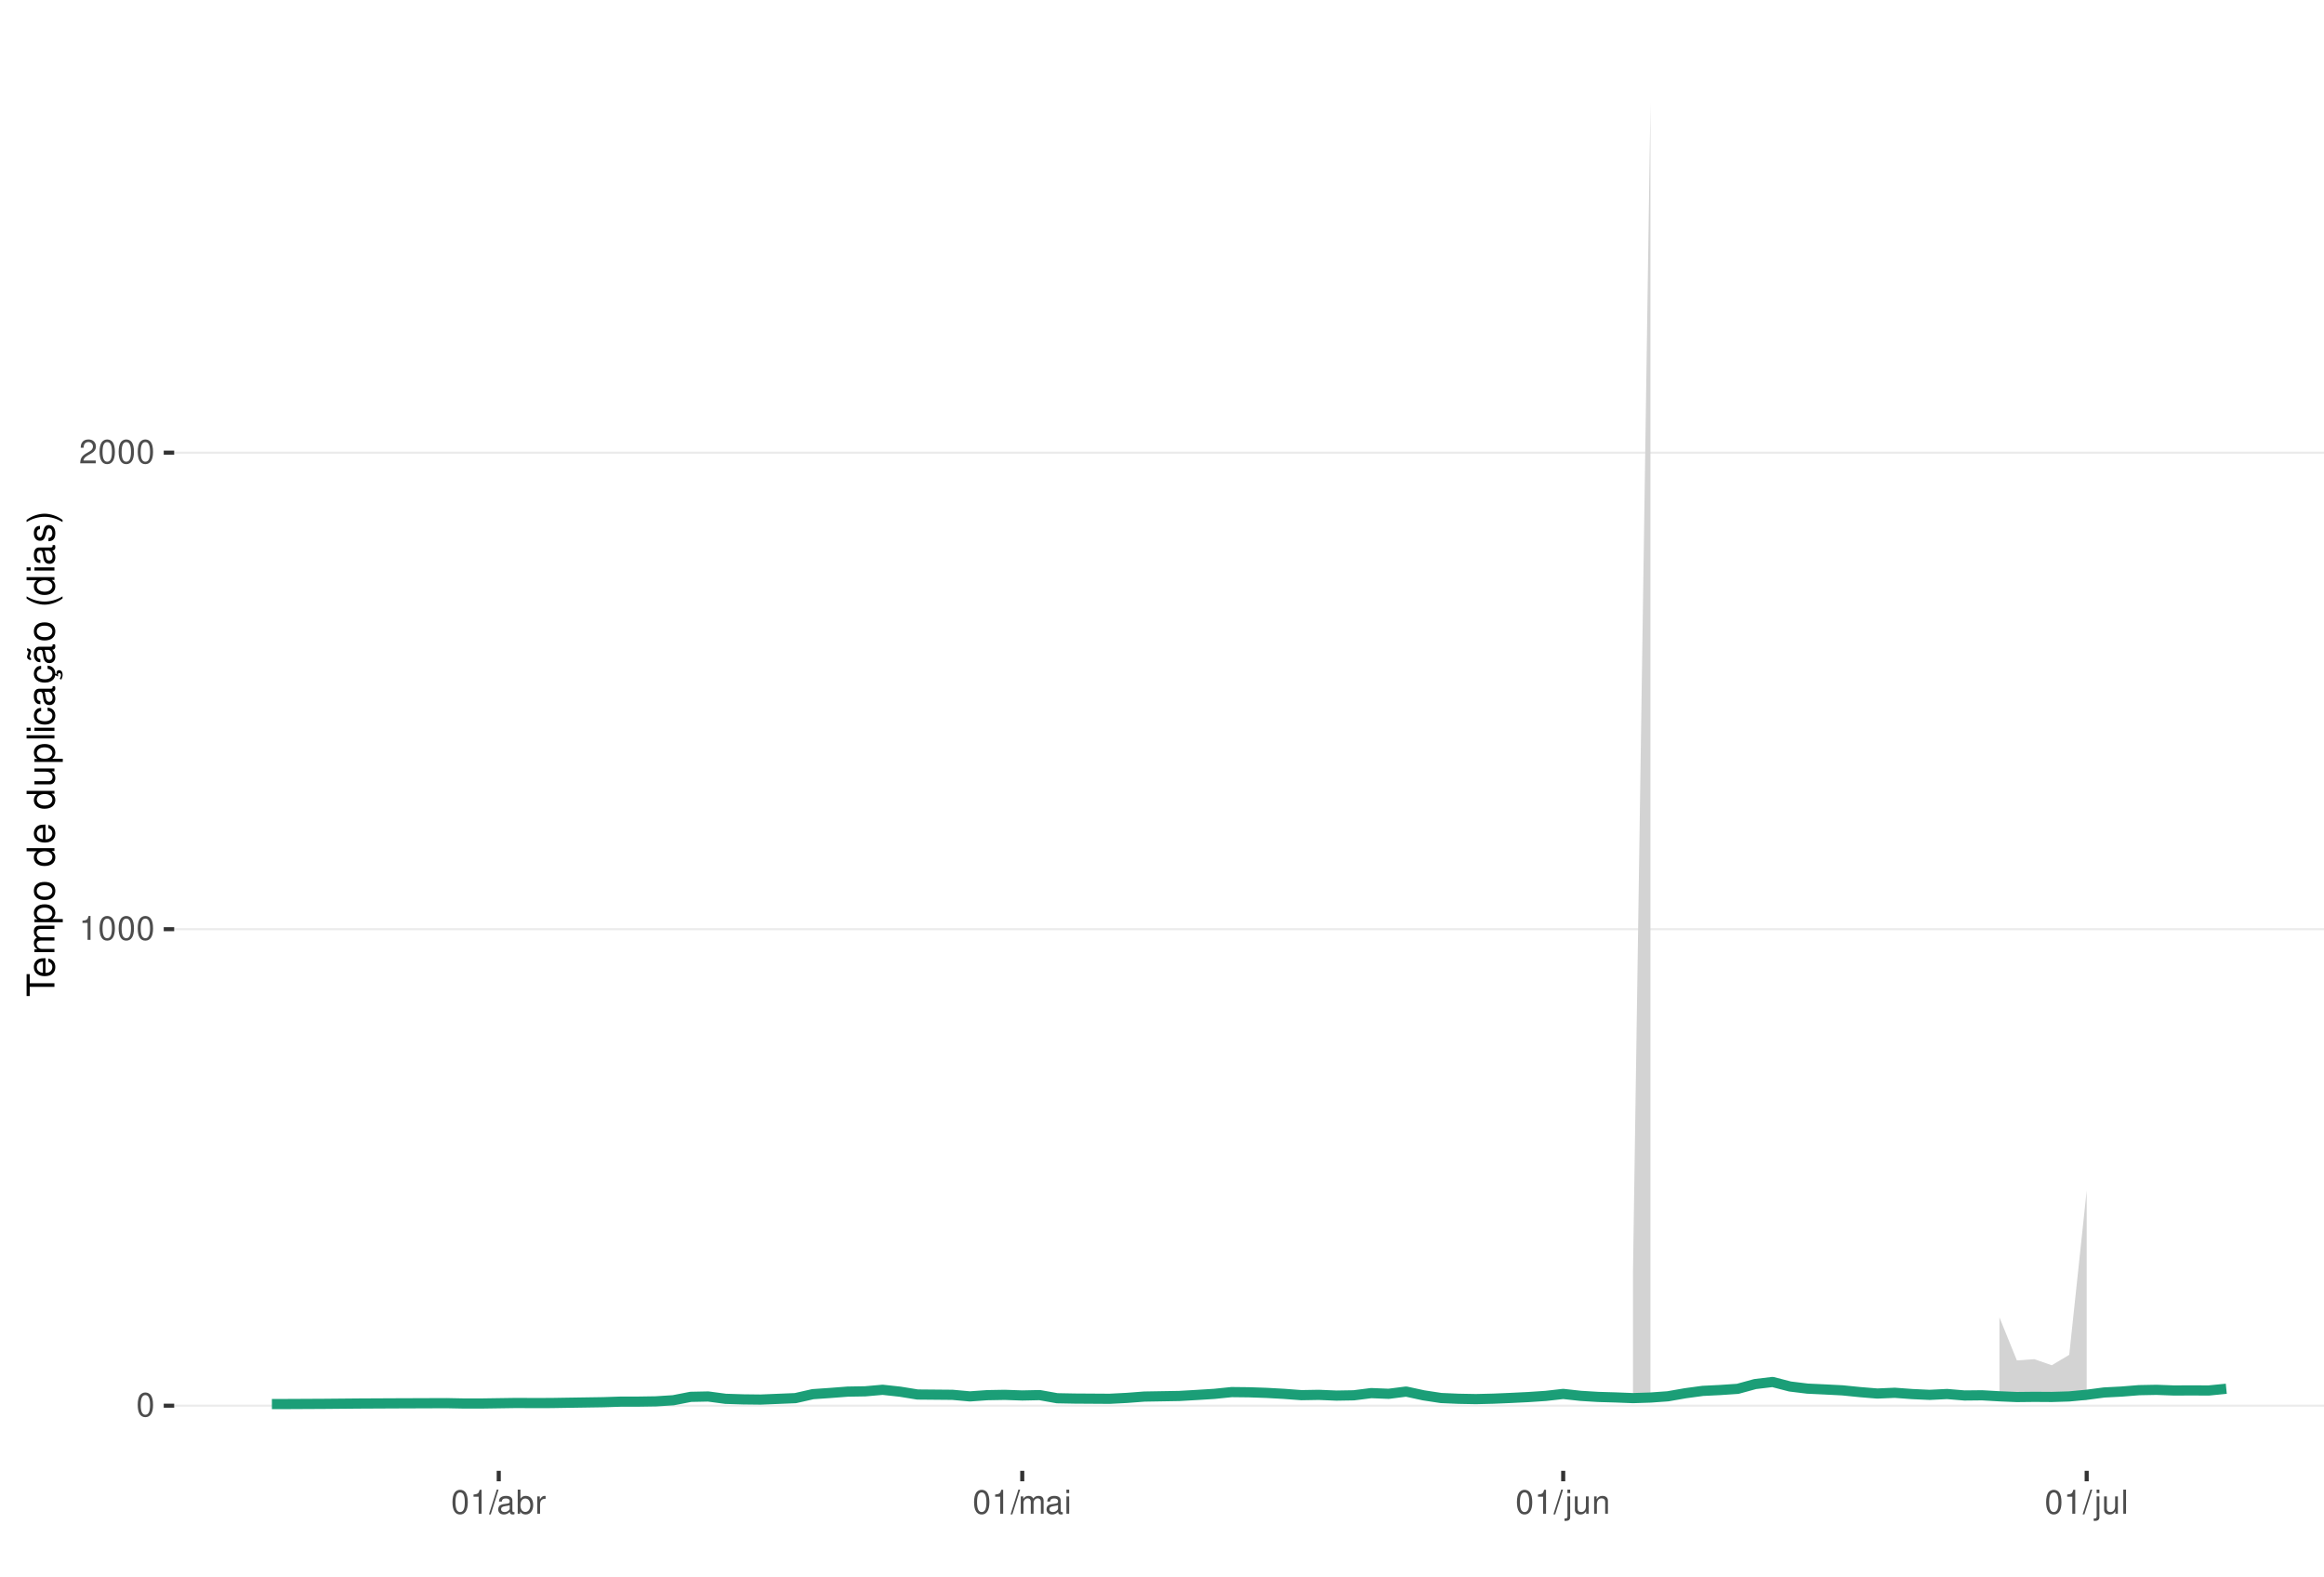
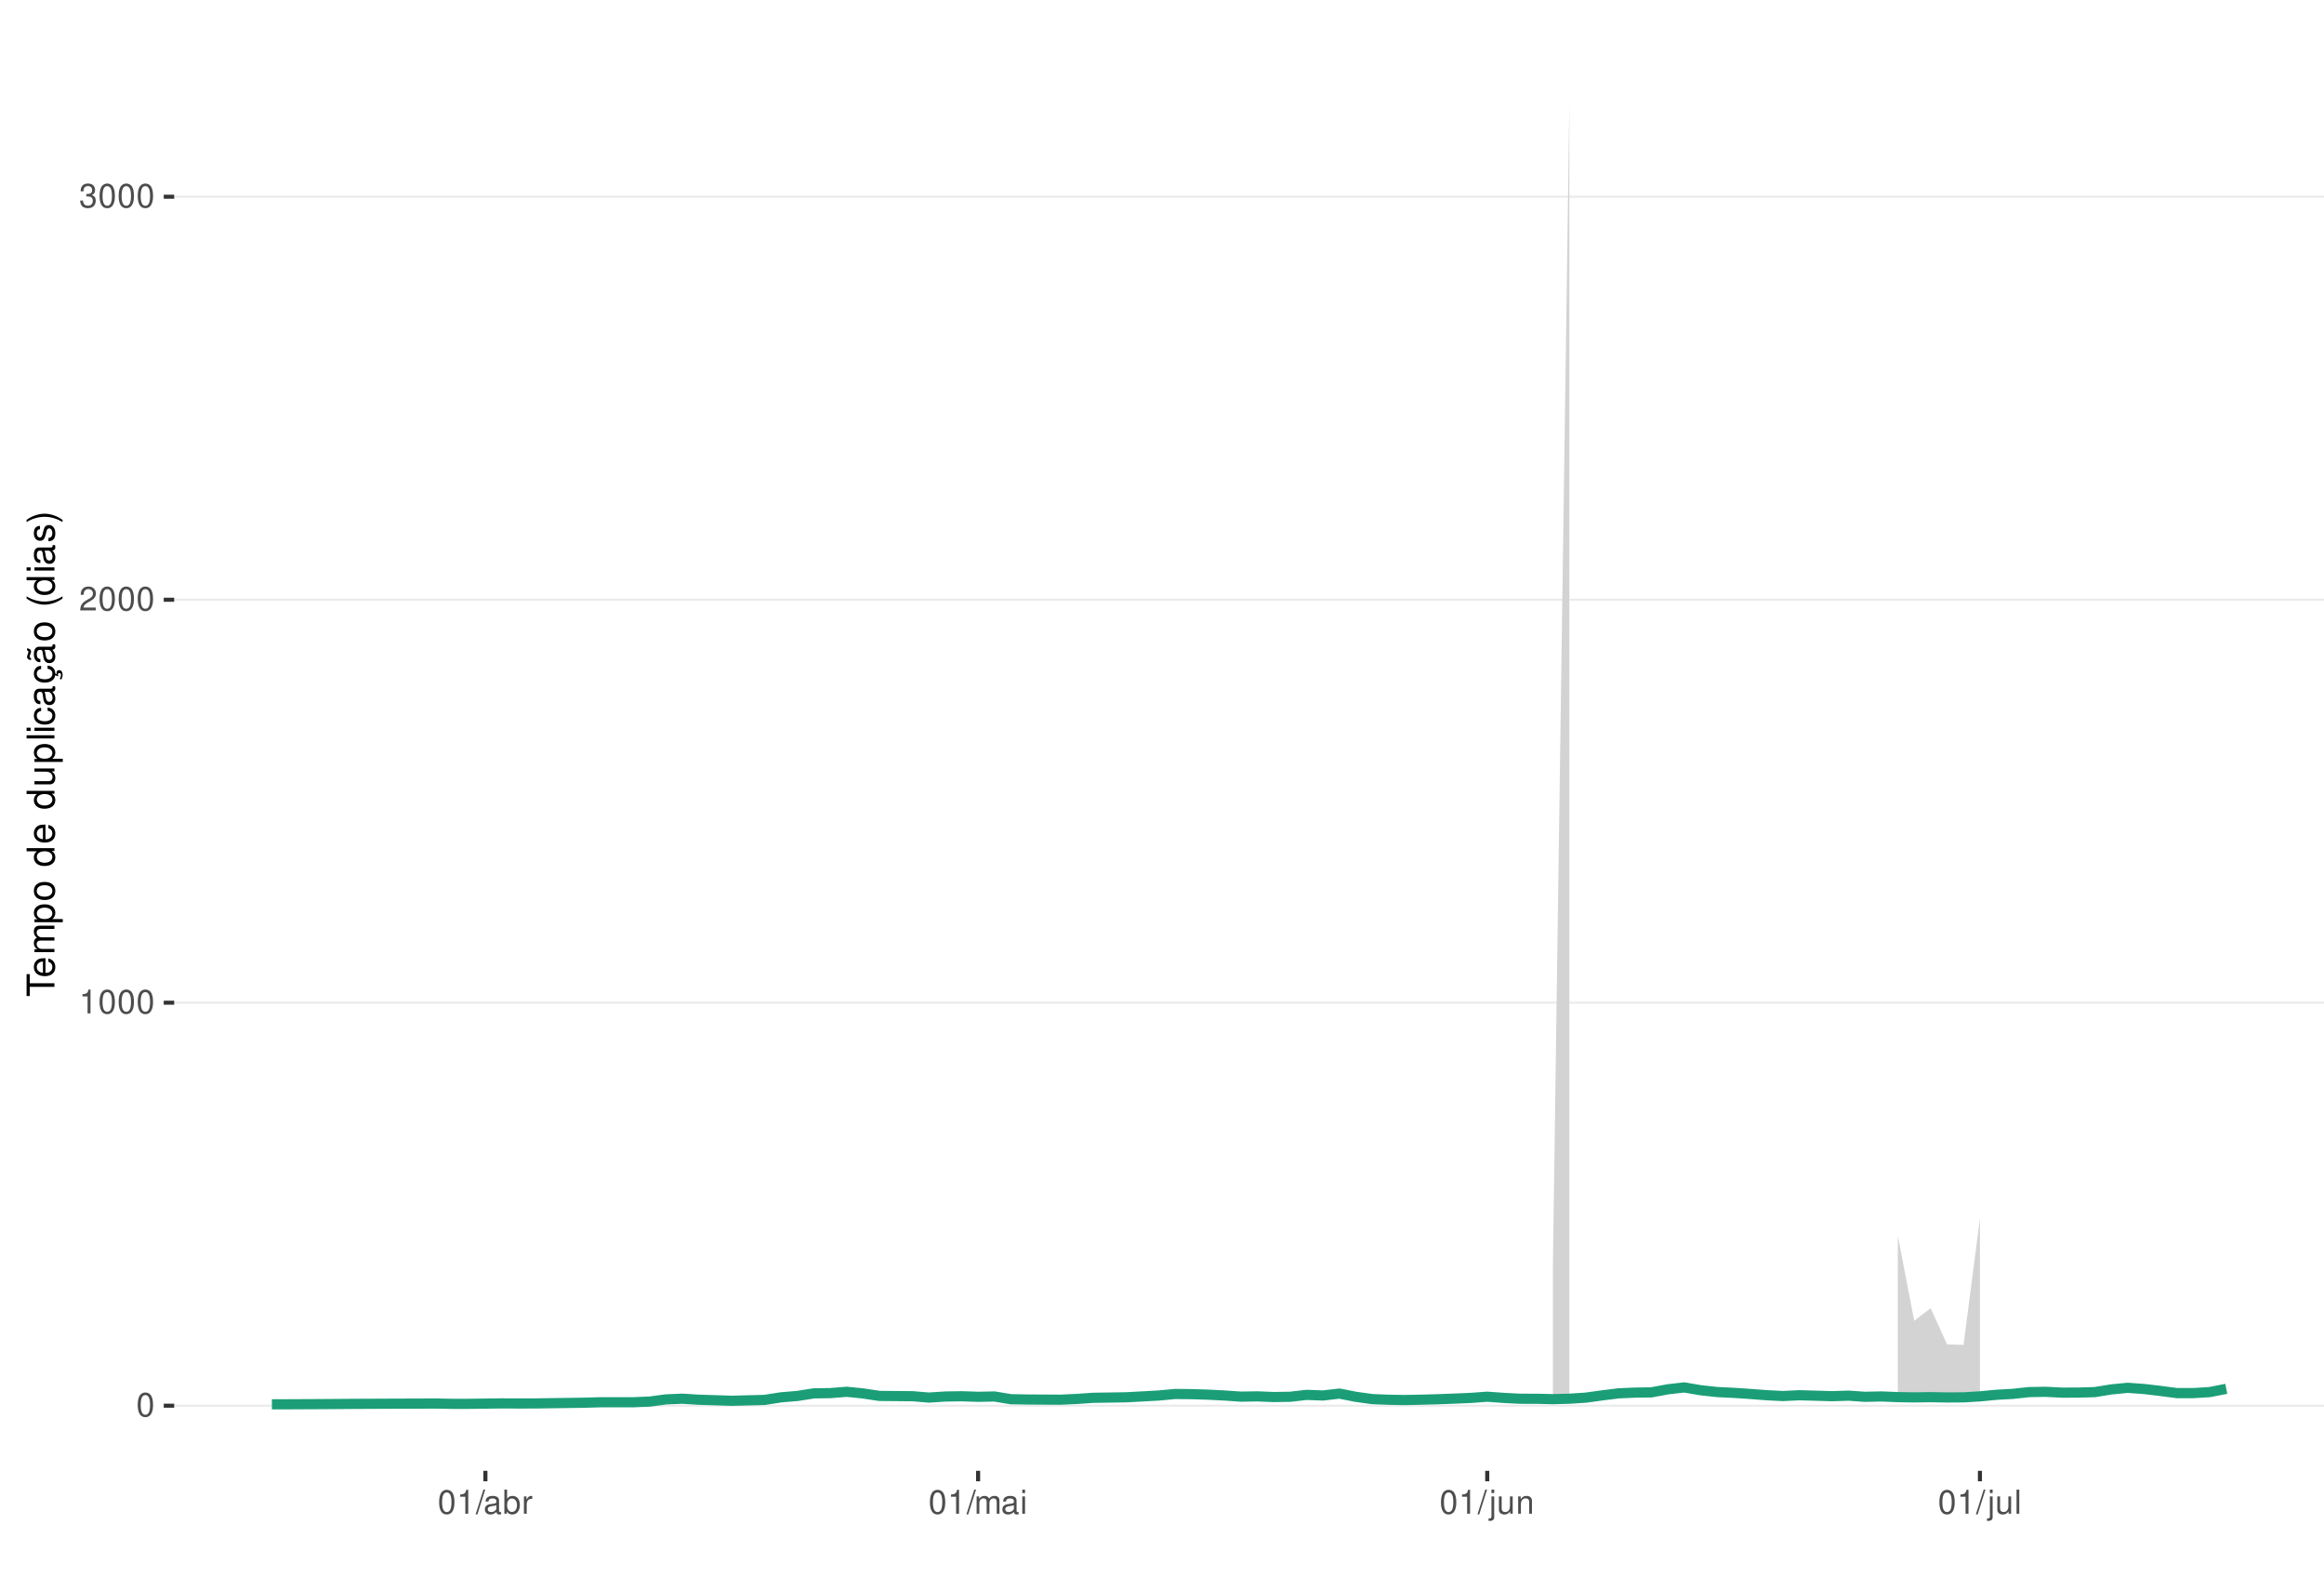
<svg xmlns="http://www.w3.org/2000/svg" xmlns:xlink="http://www.w3.org/1999/xlink" width="609pt" height="413pt" viewBox="0 0 609 413" version="1.1">
  <defs>
    <g>
      <symbol overflow="visible" id="glyph0-0">
        <path style="stroke:none;" d="" />
      </symbol>
      <symbol overflow="visible" id="glyph0-1">
        <path style="stroke:none;" d="M 2.375 -6.266 C 1.812 -6.266 1.297 -6 0.969 -5.578 C 0.578 -5.016 0.375 -4.188 0.375 -3.031 C 0.375 -0.922 1.062 0.203 2.375 0.203 C 3.672 0.203 4.391 -0.922 4.391 -2.984 C 4.391 -4.188 4.203 -5 3.797 -5.578 C 3.469 -6 2.953 -6.266 2.375 -6.266 Z M 2.375 -5.578 C 3.203 -5.578 3.609 -4.75 3.609 -3.047 C 3.609 -1.266 3.219 -0.438 2.359 -0.438 C 1.562 -0.438 1.156 -1.297 1.156 -3.016 C 1.156 -4.75 1.562 -5.578 2.375 -5.578 Z M 2.375 -5.578 " />
      </symbol>
      <symbol overflow="visible" id="glyph0-2">
        <path style="stroke:none;" d="M 2.234 -4.453 L 2.234 0 L 3 0 L 3 -6.266 L 2.5 -6.266 C 2.234 -5.297 2.062 -5.172 0.891 -5.016 L 0.891 -4.453 Z M 2.234 -4.453 " />
      </symbol>
      <symbol overflow="visible" id="glyph0-3">
        <path style="stroke:none;" d="M 4.375 -0.75 L 1.156 -0.75 C 1.234 -1.266 1.5 -1.594 2.266 -2.062 L 3.125 -2.547 C 3.984 -3.016 4.422 -3.656 4.422 -4.438 C 4.422 -4.953 4.219 -5.438 3.859 -5.781 C 3.484 -6.109 3.031 -6.266 2.453 -6.266 C 1.672 -6.266 1.094 -5.984 0.766 -5.438 C 0.547 -5.109 0.453 -4.719 0.438 -4.094 L 1.188 -4.094 C 1.219 -4.516 1.266 -4.766 1.375 -4.984 C 1.578 -5.359 1.969 -5.594 2.438 -5.594 C 3.125 -5.594 3.641 -5.094 3.641 -4.422 C 3.641 -3.906 3.359 -3.484 2.812 -3.172 L 2.016 -2.703 C 0.734 -1.969 0.359 -1.375 0.297 -0.016 L 4.375 -0.016 Z M 4.375 -0.75 " />
      </symbol>
      <symbol overflow="visible" id="glyph0-4">
+         <path style="stroke:none;" d="M 1.906 -2.875 L 2.328 -2.875 C 3.156 -2.875 3.594 -2.5 3.594 -1.734 C 3.594 -0.953 3.125 -0.469 2.344 -0.469 C 1.5 -0.469 1.094 -0.906 1.031 -1.812 L 0.281 -1.812 C 0.312 -1.312 0.391 -0.984 0.547 -0.703 C 0.859 -0.109 1.469 0.203 2.297 0.203 C 3.562 0.203 4.375 -0.562 4.375 -1.75 C 4.375 -2.547 4.078 -2.984 3.344 -3.234 C 3.906 -3.469 4.203 -3.906 4.203 -4.531 C 4.203 -5.609 3.5 -6.266 2.328 -6.266 C 1.094 -6.266 0.438 -5.562 0.406 -4.234 L 1.172 -4.234 C 1.172 -4.625 1.219 -4.844 1.312 -5.031 C 1.484 -5.391 1.859 -5.594 2.344 -5.594 C 3.016 -5.594 3.422 -5.188 3.422 -4.516 C 3.422 -4.062 3.266 -3.797 2.922 -3.656 C 2.719 -3.562 2.438 -3.531 1.906 -3.516 Z M 1.906 -2.875 " />
+       </symbol>
+       <symbol overflow="visible" id="glyph0-5">
        <path style="stroke:none;" d="M 1.984 -6.312 L -0.062 0.172 L 0.406 0.172 L 2.453 -6.312 Z M 1.984 -6.312 " />
      </symbol>
-       <symbol overflow="visible" id="glyph0-5">
+       <symbol overflow="visible" id="glyph0-6">
        <path style="stroke:none;" d="M 4.625 -0.422 C 4.547 -0.406 4.516 -0.406 4.469 -0.406 C 4.219 -0.406 4.078 -0.531 4.078 -0.766 L 4.078 -3.422 C 4.078 -4.234 3.5 -4.672 2.375 -4.672 C 1.719 -4.672 1.188 -4.469 0.875 -4.141 C 0.672 -3.906 0.578 -3.641 0.562 -3.188 L 1.297 -3.188 C 1.344 -3.75 1.672 -4 2.359 -4 C 3.016 -4 3.375 -3.75 3.375 -3.328 L 3.375 -3.141 C 3.359 -2.828 3.203 -2.703 2.609 -2.625 C 1.594 -2.5 1.438 -2.469 1.156 -2.359 C 0.625 -2.125 0.359 -1.734 0.359 -1.141 C 0.359 -0.312 0.938 0.203 1.859 0.203 C 2.422 0.203 2.875 0 3.391 -0.469 C 3.438 0 3.672 0.203 4.141 0.203 C 4.297 0.203 4.391 0.188 4.625 0.125 Z M 3.375 -1.422 C 3.375 -1.188 3.297 -1.031 3.078 -0.844 C 2.781 -0.578 2.438 -0.438 2.016 -0.438 C 1.453 -0.438 1.109 -0.703 1.109 -1.156 C 1.109 -1.641 1.422 -1.875 2.203 -1.984 C 2.984 -2.094 3.125 -2.125 3.375 -2.234 Z M 3.375 -1.422 " />
      </symbol>
-       <symbol overflow="visible" id="glyph0-6">
+       <symbol overflow="visible" id="glyph0-7">
        <path style="stroke:none;" d="M 0.469 -6.312 L 0.469 0 L 1.109 0 L 1.109 -0.578 C 1.469 -0.047 1.922 0.203 2.547 0.203 C 3.75 0.203 4.531 -0.781 4.531 -2.281 C 4.531 -3.75 3.797 -4.672 2.594 -4.672 C 1.969 -4.672 1.531 -4.438 1.188 -3.922 L 1.188 -6.312 Z M 2.453 -3.984 C 3.25 -3.984 3.781 -3.297 3.781 -2.203 C 3.781 -1.172 3.234 -0.469 2.453 -0.469 C 1.672 -0.469 1.188 -1.172 1.188 -2.234 C 1.188 -3.297 1.672 -3.984 2.453 -3.984 Z M 2.453 -3.984 " />
      </symbol>
-       <symbol overflow="visible" id="glyph0-7">
+       <symbol overflow="visible" id="glyph0-8">
        <path style="stroke:none;" d="M 0.594 -4.531 L 0.594 0 L 1.328 0 L 1.328 -2.359 C 1.328 -3.438 1.781 -3.938 2.781 -3.906 L 2.781 -4.641 C 2.656 -4.656 2.594 -4.672 2.5 -4.672 C 2.031 -4.672 1.672 -4.391 1.266 -3.719 L 1.266 -4.531 Z M 0.594 -4.531 " />
      </symbol>
-       <symbol overflow="visible" id="glyph0-8">
+       <symbol overflow="visible" id="glyph0-9">
        <path style="stroke:none;" d="M 0.609 -4.531 L 0.609 0 L 1.328 0 L 1.328 -2.844 C 1.328 -3.5 1.812 -4.031 2.391 -4.031 C 2.938 -4.031 3.234 -3.703 3.234 -3.125 L 3.234 0 L 3.969 0 L 3.969 -2.844 C 3.969 -3.5 4.438 -4.031 5.031 -4.031 C 5.562 -4.031 5.875 -3.703 5.875 -3.125 L 5.875 0 L 6.594 0 L 6.594 -3.406 C 6.594 -4.219 6.125 -4.672 5.281 -4.672 C 4.672 -4.672 4.312 -4.484 3.891 -3.969 C 3.625 -4.453 3.25 -4.672 2.672 -4.672 C 2.062 -4.672 1.656 -4.438 1.266 -3.891 L 1.266 -4.531 Z M 0.609 -4.531 " />
      </symbol>
-       <symbol overflow="visible" id="glyph0-9">
+       <symbol overflow="visible" id="glyph0-10">
        <path style="stroke:none;" d="M 1.297 -4.531 L 0.578 -4.531 L 0.578 0 L 1.297 0 Z M 1.297 -6.312 L 0.578 -6.312 L 0.578 -5.406 L 1.297 -5.406 Z M 1.297 -6.312 " />
      </symbol>
-       <symbol overflow="visible" id="glyph0-10">
+       <symbol overflow="visible" id="glyph0-11">
        <path style="stroke:none;" d="M 0.609 -4.531 L 0.609 0.656 C 0.609 1.109 0.469 1.25 0.016 1.25 C -0.031 1.25 -0.062 1.25 -0.156 1.25 L -0.156 1.859 C -0.062 1.875 -0.031 1.891 0.094 1.891 C 0.906 1.891 1.328 1.562 1.328 0.938 L 1.328 -4.531 Z M 1.328 -6.312 L 0.609 -6.312 L 0.609 -5.406 L 1.328 -5.406 Z M 1.328 -6.312 " />
      </symbol>
-       <symbol overflow="visible" id="glyph0-11">
+       <symbol overflow="visible" id="glyph0-12">
        <path style="stroke:none;" d="M 4.172 0 L 4.172 -4.531 L 3.453 -4.531 L 3.453 -1.969 C 3.453 -1.031 2.969 -0.438 2.219 -0.438 C 1.641 -0.438 1.281 -0.781 1.281 -1.328 L 1.281 -4.531 L 0.562 -4.531 L 0.562 -1.031 C 0.562 -0.281 1.125 0.203 2.016 0.203 C 2.672 0.203 3.094 -0.031 3.516 -0.625 L 3.516 0 Z M 4.172 0 " />
      </symbol>
-       <symbol overflow="visible" id="glyph0-12">
+       <symbol overflow="visible" id="glyph0-13">
        <path style="stroke:none;" d="M 0.609 -4.531 L 0.609 0 L 1.328 0 L 1.328 -2.5 C 1.328 -3.422 1.812 -4.031 2.562 -4.031 C 3.141 -4.031 3.5 -3.688 3.5 -3.141 L 3.5 0 L 4.219 0 L 4.219 -3.422 C 4.219 -4.188 3.656 -4.672 2.781 -4.672 C 2.109 -4.672 1.672 -4.406 1.266 -3.781 L 1.266 -4.531 Z M 0.609 -4.531 " />
      </symbol>
-       <symbol overflow="visible" id="glyph0-13">
+       <symbol overflow="visible" id="glyph0-14">
        <path style="stroke:none;" d="M 1.312 -6.312 L 0.594 -6.312 L 0.594 0 L 1.312 0 Z M 1.312 -6.312 " />
      </symbol>
      <symbol overflow="visible" id="glyph1-0">
        <path style="stroke:none;" d="" />
      </symbol>
      <symbol overflow="visible" id="glyph1-1">
        <path style="stroke:none;" d="M -6.469 -3.547 L -6.469 -5.938 L -7.297 -5.938 L -7.297 -0.203 L -6.469 -0.203 L -6.469 -2.609 L 0 -2.609 L 0 -3.547 Z M -6.469 -3.547 " />
      </symbol>
      <symbol overflow="visible" id="glyph1-2">
        <path style="stroke:none;" d="M -2.344 -5.125 C -3.141 -5.125 -3.625 -5.062 -4.016 -4.922 C -4.875 -4.578 -5.391 -3.781 -5.391 -2.797 C -5.391 -1.344 -4.281 -0.406 -2.547 -0.406 C -0.812 -0.406 0.234 -1.297 0.234 -2.781 C 0.234 -3.984 -0.453 -4.812 -1.594 -5.016 L -1.594 -4.188 C -0.906 -3.953 -0.547 -3.484 -0.547 -2.812 C -0.547 -2.281 -0.781 -1.828 -1.219 -1.547 C -1.516 -1.344 -1.812 -1.281 -2.344 -1.266 Z M -3.016 -1.297 C -3.984 -1.359 -4.625 -1.953 -4.625 -2.797 C -4.625 -3.641 -3.953 -4.234 -3.016 -4.234 Z M -3.016 -1.297 " />
      </symbol>
      <symbol overflow="visible" id="glyph1-3">
        <path style="stroke:none;" d="M -5.234 -0.703 L 0 -0.703 L 0 -1.547 L -3.297 -1.547 C -4.047 -1.547 -4.656 -2.094 -4.656 -2.766 C -4.656 -3.391 -4.281 -3.734 -3.609 -3.734 L 0 -3.734 L 0 -4.578 L -3.297 -4.578 C -4.047 -4.578 -4.656 -5.125 -4.656 -5.812 C -4.656 -6.422 -4.266 -6.781 -3.609 -6.781 L 0 -6.781 L 0 -7.625 L -3.938 -7.625 C -4.875 -7.625 -5.391 -7.078 -5.391 -6.094 C -5.391 -5.406 -5.188 -4.984 -4.594 -4.484 C -5.156 -4.188 -5.391 -3.766 -5.391 -3.078 C -5.391 -2.375 -5.125 -1.906 -4.5 -1.469 L -5.234 -1.469 Z M -5.234 -0.703 " />
      </symbol>
      <symbol overflow="visible" id="glyph1-4">
        <path style="stroke:none;" d="M 2.188 -0.547 L 2.188 -1.375 L -0.547 -1.375 C -0.016 -1.812 0.234 -2.312 0.234 -2.984 C 0.234 -4.344 -0.859 -5.234 -2.531 -5.234 C -4.297 -5.234 -5.391 -4.375 -5.391 -2.984 C -5.391 -2.266 -5.062 -1.703 -4.453 -1.312 L -5.234 -1.312 L -5.234 -0.547 Z M -4.609 -2.844 C -4.609 -3.766 -3.797 -4.359 -2.547 -4.359 C -1.359 -4.359 -0.547 -3.75 -0.547 -2.844 C -0.547 -1.953 -1.344 -1.375 -2.578 -1.375 C -3.812 -1.375 -4.609 -1.953 -4.609 -2.844 Z M -4.609 -2.844 " />
      </symbol>
      <symbol overflow="visible" id="glyph1-5">
        <path style="stroke:none;" d="M -5.391 -2.719 C -5.391 -1.234 -4.344 -0.359 -2.578 -0.359 C -0.812 -0.359 0.234 -1.234 0.234 -2.734 C 0.234 -4.203 -0.812 -5.094 -2.547 -5.094 C -4.359 -5.094 -5.391 -4.234 -5.391 -2.719 Z M -4.625 -2.734 C -4.625 -3.672 -3.844 -4.234 -2.547 -4.234 C -1.312 -4.234 -0.547 -3.656 -0.547 -2.734 C -0.547 -1.797 -1.312 -1.234 -2.578 -1.234 C -3.844 -1.234 -4.625 -1.797 -4.625 -2.734 Z M -4.625 -2.734 " />
      </symbol>
      <symbol overflow="visible" id="glyph1-6">
        <path style="stroke:none;" d="" />
      </symbol>
      <symbol overflow="visible" id="glyph1-7">
        <path style="stroke:none;" d="M -7.297 -4.953 L -7.297 -4.125 L -4.578 -4.125 C -5.109 -3.766 -5.391 -3.203 -5.391 -2.516 C -5.391 -1.156 -4.297 -0.266 -2.625 -0.266 C -0.859 -0.266 0.234 -1.125 0.234 -2.547 C 0.234 -3.266 -0.047 -3.766 -0.688 -4.203 L 0 -4.203 L 0 -4.953 Z M -4.609 -2.656 C -4.609 -3.547 -3.812 -4.125 -2.562 -4.125 C -1.344 -4.125 -0.547 -3.547 -0.547 -2.656 C -0.547 -1.734 -1.359 -1.125 -2.578 -1.125 C -3.797 -1.125 -4.609 -1.734 -4.609 -2.656 Z M -4.609 -2.656 " />
      </symbol>
      <symbol overflow="visible" id="glyph1-8">
        <path style="stroke:none;" d="M 0 -4.812 L -5.234 -4.812 L -5.234 -3.984 L -2.266 -3.984 C -1.203 -3.984 -0.5 -3.438 -0.5 -2.562 C -0.5 -1.906 -0.906 -1.484 -1.531 -1.484 L -5.234 -1.484 L -5.234 -0.656 L -1.203 -0.656 C -0.328 -0.656 0.234 -1.297 0.234 -2.312 C 0.234 -3.094 -0.047 -3.578 -0.734 -4.062 L 0 -4.062 Z M 0 -4.812 " />
      </symbol>
      <symbol overflow="visible" id="glyph1-9">
        <path style="stroke:none;" d="M -7.297 -1.516 L -7.297 -0.688 L 0 -0.688 L 0 -1.516 Z M -7.297 -1.516 " />
      </symbol>
      <symbol overflow="visible" id="glyph1-10">
        <path style="stroke:none;" d="M -5.234 -1.5 L -5.234 -0.672 L 0 -0.672 L 0 -1.5 Z M -7.297 -1.5 L -7.297 -0.656 L -6.234 -0.656 L -6.234 -1.5 Z M -7.297 -1.5 " />
      </symbol>
      <symbol overflow="visible" id="glyph1-11">
        <path style="stroke:none;" d="M -3.484 -4.703 C -3.984 -4.672 -4.312 -4.562 -4.609 -4.359 C -5.094 -4 -5.391 -3.375 -5.391 -2.641 C -5.391 -1.219 -4.266 -0.312 -2.531 -0.312 C -0.844 -0.312 0.234 -1.203 0.234 -2.625 C 0.234 -3.875 -0.516 -4.672 -1.797 -4.766 L -1.797 -3.938 C -0.953 -3.797 -0.547 -3.359 -0.547 -2.656 C -0.547 -1.734 -1.297 -1.188 -2.531 -1.188 C -3.844 -1.188 -4.625 -1.719 -4.625 -2.625 C -4.625 -3.328 -4.203 -3.766 -3.484 -3.875 Z M -3.484 -4.703 " />
      </symbol>
      <symbol overflow="visible" id="glyph1-12">
        <path style="stroke:none;" d="M -0.484 -5.344 C -0.469 -5.266 -0.469 -5.219 -0.469 -5.172 C -0.469 -4.875 -0.625 -4.719 -0.875 -4.719 L -3.953 -4.719 C -4.891 -4.719 -5.391 -4.047 -5.391 -2.75 C -5.391 -1.984 -5.172 -1.375 -4.781 -1.016 C -4.516 -0.766 -4.203 -0.672 -3.688 -0.656 L -3.688 -1.484 C -4.328 -1.562 -4.625 -1.938 -4.625 -2.719 C -4.625 -3.484 -4.344 -3.891 -3.844 -3.891 L -3.625 -3.891 C -3.266 -3.875 -3.125 -3.703 -3.047 -3.016 C -2.891 -1.844 -2.844 -1.656 -2.719 -1.344 C -2.453 -0.734 -2 -0.422 -1.312 -0.422 C -0.375 -0.422 0.234 -1.078 0.234 -2.141 C 0.234 -2.797 0 -3.328 -0.547 -3.922 C 0 -3.984 0.234 -4.234 0.234 -4.781 C 0.234 -4.953 0.203 -5.062 0.141 -5.344 Z M -1.656 -3.891 C -1.375 -3.891 -1.203 -3.812 -0.969 -3.562 C -0.656 -3.219 -0.5 -2.812 -0.5 -2.312 C -0.5 -1.672 -0.812 -1.297 -1.344 -1.297 C -1.891 -1.297 -2.172 -1.656 -2.297 -2.547 C -2.422 -3.438 -2.453 -3.609 -2.594 -3.891 Z M -1.656 -3.891 " />
      </symbol>
      <symbol overflow="visible" id="glyph1-13">
        <path style="stroke:none;" d="M 0.234 -2.641 C 0.234 -3.875 -0.547 -4.703 -1.797 -4.766 L -1.797 -3.938 C -0.953 -3.797 -0.531 -3.359 -0.531 -2.656 C -0.531 -1.734 -1.281 -1.188 -2.516 -1.188 C -3.844 -1.188 -4.625 -1.719 -4.625 -2.625 C -4.625 -3.328 -4.203 -3.766 -3.484 -3.875 L -3.484 -4.703 C -3.984 -4.672 -4.312 -4.562 -4.609 -4.359 C -5.094 -4 -5.391 -3.375 -5.391 -2.641 C -5.391 -1.219 -4.266 -0.312 -2.531 -0.312 C -1.469 -0.312 -0.625 -0.672 -0.156 -1.312 C 0.047 -1.594 0.125 -1.812 0.203 -2.25 L 0.922 -1.938 L 0.984 -2.062 C 0.938 -2.188 0.906 -2.25 0.906 -2.375 C 0.906 -2.656 1.047 -2.828 1.281 -2.828 C 1.547 -2.828 1.734 -2.594 1.734 -2.297 C 1.734 -2.031 1.672 -1.844 1.438 -1.406 L 1.406 -1.312 L 1.812 -1.094 C 2.078 -1.75 2.141 -1.953 2.141 -2.344 C 2.141 -3.109 1.781 -3.578 1.203 -3.578 C 0.781 -3.578 0.547 -3.297 0.547 -2.797 C 0.547 -2.703 0.547 -2.641 0.562 -2.516 Z M 0.234 -2.641 " />
      </symbol>
      <symbol overflow="visible" id="glyph1-14">
        <path style="stroke:none;" d="M -0.484 -5.344 C -0.469 -5.266 -0.469 -5.219 -0.469 -5.172 C -0.469 -4.875 -0.625 -4.719 -0.875 -4.719 L -3.953 -4.719 C -4.891 -4.719 -5.391 -4.047 -5.391 -2.75 C -5.391 -1.984 -5.172 -1.375 -4.781 -1.016 C -4.516 -0.766 -4.203 -0.672 -3.688 -0.656 L -3.688 -1.484 C -4.328 -1.562 -4.625 -1.938 -4.625 -2.719 C -4.625 -3.484 -4.344 -3.891 -3.844 -3.891 L -3.625 -3.891 C -3.266 -3.875 -3.125 -3.703 -3.047 -3.016 C -2.891 -1.844 -2.844 -1.656 -2.719 -1.344 C -2.453 -0.734 -2 -0.422 -1.312 -0.422 C -0.375 -0.422 0.234 -1.078 0.234 -2.141 C 0.234 -2.797 0 -3.328 -0.547 -3.922 C 0 -3.984 0.234 -4.234 0.234 -4.781 C 0.234 -4.953 0.203 -5.062 0.141 -5.344 Z M -1.656 -3.891 C -1.375 -3.891 -1.203 -3.812 -0.969 -3.562 C -0.656 -3.219 -0.5 -2.812 -0.5 -2.312 C -0.5 -1.672 -0.812 -1.297 -1.344 -1.297 C -1.891 -1.297 -2.172 -1.656 -2.297 -2.547 C -2.422 -3.438 -2.453 -3.609 -2.594 -3.891 Z M -7.172 -3.75 C -6.922 -3.672 -6.812 -3.547 -6.812 -3.375 C -6.812 -3.25 -6.875 -2.984 -6.984 -2.734 C -7.156 -2.312 -7.172 -2.25 -7.172 -2.047 C -7.172 -1.594 -6.797 -1.297 -6.141 -1.188 L -6.141 -1.766 C -6.375 -1.812 -6.5 -1.938 -6.5 -2.094 C -6.5 -2.203 -6.469 -2.344 -6.375 -2.578 C -6.156 -3.156 -6.125 -3.234 -6.125 -3.438 C -6.125 -3.922 -6.484 -4.219 -7.172 -4.312 Z M -7.172 -3.75 " />
      </symbol>
      <symbol overflow="visible" id="glyph1-15">
        <path style="stroke:none;" d="M -7.297 -2.359 C -5.984 -1.359 -4.156 -0.734 -2.594 -0.734 C -1.016 -0.734 0.812 -1.359 2.125 -2.359 L 2.125 -2.906 C 0.688 -2.031 -0.984 -1.547 -2.594 -1.547 C -4.188 -1.547 -5.875 -2.031 -7.297 -2.906 Z M -7.297 -2.359 " />
      </symbol>
      <symbol overflow="visible" id="glyph1-16">
        <path style="stroke:none;" d="M -3.781 -4.375 C -4.812 -4.375 -5.391 -3.688 -5.391 -2.484 C -5.391 -1.266 -4.766 -0.469 -3.797 -0.469 C -2.969 -0.469 -2.578 -0.891 -2.281 -2.125 L -2.094 -2.906 C -1.953 -3.484 -1.734 -3.719 -1.375 -3.719 C -0.875 -3.719 -0.547 -3.234 -0.547 -2.5 C -0.547 -2.047 -0.672 -1.672 -0.891 -1.453 C -1.047 -1.328 -1.188 -1.266 -1.562 -1.219 L -1.562 -0.344 C -0.344 -0.375 0.234 -1.062 0.234 -2.438 C 0.234 -3.75 -0.422 -4.594 -1.438 -4.594 C -2.203 -4.594 -2.641 -4.156 -2.891 -3.109 L -3.078 -2.312 C -3.234 -1.625 -3.453 -1.344 -3.828 -1.344 C -4.312 -1.344 -4.625 -1.766 -4.625 -2.453 C -4.625 -3.125 -4.328 -3.484 -3.781 -3.5 Z M -3.781 -4.375 " />
      </symbol>
      <symbol overflow="visible" id="glyph1-17">
        <path style="stroke:none;" d="M 2.125 -0.938 C 0.812 -1.938 -1.016 -2.562 -2.578 -2.562 C -4.156 -2.562 -5.984 -1.938 -7.297 -0.938 L -7.297 -0.375 C -5.859 -1.266 -4.188 -1.75 -2.578 -1.75 C -0.984 -1.75 0.703 -1.266 2.125 -0.375 Z M 2.125 -0.938 " />
      </symbol>
    </g>
    <clipPath id="clip1">
      <path d="M 45.645 9.961 L 609 9.961 L 609 385.328 L 45.645 385.328 Z M 45.645 9.961 " />
    </clipPath>
    <clipPath id="clip2">
      <path d="M 45.645 368 L 609 368 L 609 369 L 45.645 369 Z M 45.645 368 " />
    </clipPath>
    <clipPath id="clip3">
-       <path d="M 45.645 243 L 609 243 L 609 244 L 45.645 244 Z M 45.645 243 " />
+       <path d="M 45.645 262 L 609 262 L 609 263 L 45.645 263 Z M 45.645 262 " />
    </clipPath>
    <clipPath id="clip4">
-       <path d="M 45.645 118 L 609 118 L 609 119 L 45.645 119 Z M 45.645 118 " />
+       <path d="M 45.645 156 L 609 156 L 609 158 L 45.645 158 Z M 45.645 156 " />
+     </clipPath>
+     <clipPath id="clip5">
+       <path d="M 45.645 51 L 609 51 L 609 52 L 45.645 52 Z M 45.645 51 " />
    </clipPath>
  </defs>
  <g id="surface344">
    <rect x="0" y="0" width="609" height="413" style="fill:rgb(100%,100%,100%);fill-opacity:1;stroke:none;" />
    <rect x="0" y="0" width="609" height="413" style="fill:rgb(100%,100%,100%);fill-opacity:1;stroke:none;" />
    <path style="fill:none;stroke-width:1.067;stroke-linecap:round;stroke-linejoin:round;stroke:rgb(100%,100%,100%);stroke-opacity:1;stroke-miterlimit:10;" d="M 0 413 L 609 413 L 609 0 L 0 0 Z M 0 413 " />
    <g clip-path="url(#clip1)" clip-rule="nonzero">
      <path style=" stroke:none;fill-rule:nonzero;fill:rgb(100%,100%,100%);fill-opacity:1;" d="M 45.645 385.328 L 609 385.328 L 609 9.961 L 45.645 9.961 Z M 45.645 385.328 " />
    </g>
    <g clip-path="url(#clip2)" clip-rule="nonzero">
      <path style="fill:none;stroke-width:0.533;stroke-linecap:butt;stroke-linejoin:round;stroke:rgb(92.157%,92.157%,92.157%);stroke-opacity:1;stroke-miterlimit:10;" d="M 45.645 368.266 L 609 368.266 " />
    </g>
    <g clip-path="url(#clip3)" clip-rule="nonzero">
-       <path style="fill:none;stroke-width:0.533;stroke-linecap:butt;stroke-linejoin:round;stroke:rgb(92.157%,92.157%,92.157%);stroke-opacity:1;stroke-miterlimit:10;" d="M 45.645 243.43 L 609 243.43 " />
+       <path style="fill:none;stroke-width:0.533;stroke-linecap:butt;stroke-linejoin:round;stroke:rgb(92.157%,92.157%,92.157%);stroke-opacity:1;stroke-miterlimit:10;" d="M 45.645 262.691 L 609 262.691 " />
    </g>
    <g clip-path="url(#clip4)" clip-rule="nonzero">
-       <path style="fill:none;stroke-width:0.533;stroke-linecap:butt;stroke-linejoin:round;stroke:rgb(92.157%,92.157%,92.157%);stroke-opacity:1;stroke-miterlimit:10;" d="M 45.645 118.59 L 609 118.59 " />
-     </g>
-     <path style=" stroke:none;fill-rule:nonzero;fill:rgb(82.745%,82.745%,82.745%);fill-opacity:1;" d="M 427.922 333.152 L 432.496 27.023 L 432.496 367.195 L 427.922 367.246 Z M 427.922 333.152 " />
-     <path style=" stroke:none;fill-rule:nonzero;fill:rgb(82.745%,82.745%,82.745%);fill-opacity:1;" d="M 523.949 345.125 L 528.52 356.398 L 533.094 356.082 L 537.668 357.672 L 542.238 354.938 L 546.812 311.918 L 546.812 366.801 L 542.238 366.934 L 537.668 366.988 L 533.094 366.988 L 528.52 367.012 L 523.949 366.965 Z M 523.949 345.125 " />
-     <path style="fill:none;stroke-width:2.667;stroke-linecap:butt;stroke-linejoin:round;stroke:rgb(10.588%,61.961%,46.667%);stroke-opacity:1;stroke-miterlimit:10;" d="M 71.254 367.84 L 75.824 367.828 L 84.969 367.781 L 94.117 367.699 L 103.262 367.652 L 116.98 367.602 L 121.551 367.691 L 126.125 367.691 L 135.27 367.555 L 139.844 367.578 L 144.414 367.566 L 148.988 367.492 L 158.133 367.352 L 162.707 367.203 L 167.277 367.199 L 171.852 367.129 L 176.426 366.84 L 180.996 365.949 L 185.57 365.855 L 190.141 366.465 L 194.715 366.609 L 199.289 366.664 L 208.434 366.285 L 213.004 365.246 L 217.578 364.93 L 222.152 364.578 L 226.723 364.5 L 231.297 364.098 L 235.867 364.598 L 240.441 365.336 L 249.586 365.418 L 254.16 365.832 L 258.73 365.508 L 263.305 365.426 L 267.879 365.59 L 272.449 365.492 L 277.023 366.312 L 281.594 366.398 L 290.742 366.457 L 295.312 366.223 L 299.887 365.875 L 309.031 365.719 L 313.605 365.453 L 318.176 365.172 L 322.75 364.703 L 327.324 364.754 L 331.895 364.91 L 336.469 365.164 L 341.039 365.508 L 345.613 365.426 L 350.188 365.625 L 354.758 365.547 L 359.332 364.969 L 363.902 365.152 L 368.477 364.566 L 373.051 365.555 L 377.621 366.254 L 382.195 366.453 L 386.766 366.539 L 391.34 366.426 L 395.914 366.234 L 400.484 366.008 L 405.059 365.703 L 409.633 365.184 L 414.203 365.688 L 418.777 365.969 L 423.348 366.102 L 427.922 366.281 L 432.496 366.133 L 437.066 365.805 L 441.641 365.004 L 446.211 364.387 L 450.785 364.16 L 455.359 363.852 L 459.93 362.602 L 464.504 362.051 L 469.074 363.238 L 473.648 363.797 L 478.223 364.012 L 482.793 364.246 L 487.367 364.703 L 491.938 365.082 L 496.512 364.883 L 501.086 365.219 L 505.656 365.43 L 510.23 365.207 L 514.801 365.59 L 519.375 365.543 L 523.949 365.805 L 528.52 366 L 533.094 365.949 L 537.668 365.98 L 542.238 365.84 L 546.812 365.406 L 551.383 364.805 L 555.957 364.566 L 560.531 364.199 L 565.102 364.113 L 569.676 364.281 L 574.246 364.262 L 578.82 364.281 L 583.395 363.828 " />
+       <path style="fill:none;stroke-width:0.533;stroke-linecap:butt;stroke-linejoin:round;stroke:rgb(92.157%,92.157%,92.157%);stroke-opacity:1;stroke-miterlimit:10;" d="M 45.645 157.117 L 609 157.117 " />
+     </g>
+     <g clip-path="url(#clip5)" clip-rule="nonzero">
+       <path style="fill:none;stroke-width:0.533;stroke-linecap:butt;stroke-linejoin:round;stroke:rgb(92.157%,92.157%,92.157%);stroke-opacity:1;stroke-miterlimit:10;" d="M 45.645 51.539 L 609 51.539 " />
+     </g>
+     <path style=" stroke:none;fill-rule:nonzero;fill:rgb(82.745%,82.745%,82.745%);fill-opacity:1;" d="M 406.941 330.762 L 411.246 27.023 L 411.246 367.352 L 406.941 367.391 Z M 406.941 330.762 " />
+     <path style=" stroke:none;fill-rule:nonzero;fill:rgb(82.745%,82.745%,82.745%);fill-opacity:1;" d="M 497.32 323.766 L 501.621 346.012 L 505.926 342.719 L 510.23 352.207 L 514.535 352.336 L 518.836 319.242 L 518.836 367.016 L 514.535 367.094 L 510.23 367.113 L 505.926 367.098 L 501.621 367.125 L 497.32 367.113 Z M 497.32 323.766 " />
+     <path style="fill:none;stroke-width:2.667;stroke-linecap:butt;stroke-linejoin:round;stroke:rgb(10.588%,61.961%,46.667%);stroke-opacity:1;stroke-miterlimit:10;" d="M 71.254 367.906 L 75.555 367.895 L 84.164 367.855 L 92.77 367.789 L 101.379 367.75 L 114.289 367.703 L 118.594 367.781 L 122.898 367.781 L 131.504 367.664 L 135.809 367.684 L 140.113 367.676 L 144.414 367.613 L 153.023 367.492 L 157.328 367.367 L 161.629 367.363 L 165.934 367.367 L 170.238 367.188 L 174.543 366.609 L 178.844 366.434 L 183.148 366.707 L 187.453 366.836 L 191.754 366.977 L 200.363 366.75 L 204.668 366.074 L 208.969 365.715 L 213.273 365.035 L 217.578 364.969 L 221.883 364.621 L 226.184 365.059 L 230.488 365.707 L 239.098 365.781 L 243.398 366.141 L 247.703 365.863 L 252.008 365.793 L 256.312 365.938 L 260.613 365.855 L 264.918 366.57 L 269.223 366.645 L 277.828 366.699 L 282.133 366.5 L 286.438 366.199 L 295.043 366.066 L 299.348 365.84 L 303.652 365.598 L 307.957 365.195 L 312.258 365.238 L 316.562 365.375 L 320.867 365.594 L 325.172 365.895 L 329.473 365.824 L 333.777 365.996 L 338.082 365.93 L 342.387 365.434 L 346.688 365.594 L 350.992 365.094 L 355.297 365.941 L 359.602 366.539 L 363.902 366.711 L 368.207 366.785 L 372.512 366.691 L 376.816 366.574 L 381.117 366.41 L 385.422 366.227 L 389.727 365.914 L 394.031 366.223 L 398.332 366.445 L 402.637 366.453 L 406.941 366.551 L 411.246 366.438 L 415.547 366.16 L 419.852 365.566 L 424.156 365.027 L 428.461 364.836 L 432.762 364.773 L 437.066 363.969 L 441.371 363.484 L 445.676 364.223 L 449.977 364.691 L 454.281 364.898 L 458.586 365.184 L 462.891 365.516 L 467.191 365.738 L 471.496 365.527 L 475.801 365.648 L 480.105 365.777 L 484.406 365.637 L 488.711 365.941 L 493.016 365.844 L 497.32 366.02 L 501.621 366.094 L 505.926 366.031 L 510.23 366.109 L 514.535 366.082 L 518.836 365.824 L 523.141 365.41 L 527.445 365.168 L 531.75 364.703 L 536.051 364.629 L 540.355 364.844 L 544.66 364.832 L 548.965 364.703 L 553.266 364 L 557.57 363.582 L 561.875 363.895 L 566.18 364.406 L 570.48 364.969 L 574.785 364.969 L 579.09 364.699 L 583.395 363.848 " />
    <g style="fill:rgb(30.196%,30.196%,30.196%);fill-opacity:1;">
      <use xlink:href="#glyph0-1" x="35.715" y="371.071" />
    </g>
    <g style="fill:rgb(30.196%,30.196%,30.196%);fill-opacity:1;">
-       <use xlink:href="#glyph0-2" x="20.715" y="246.235" />
-       <use xlink:href="#glyph0-1" x="25.715" y="246.235" />
-       <use xlink:href="#glyph0-1" x="30.715" y="246.235" />
-       <use xlink:href="#glyph0-1" x="35.715" y="246.235" />
-     </g>
-     <g style="fill:rgb(30.196%,30.196%,30.196%);fill-opacity:1;">
-       <use xlink:href="#glyph0-3" x="20.715" y="121.396" />
-       <use xlink:href="#glyph0-1" x="25.715" y="121.396" />
-       <use xlink:href="#glyph0-1" x="30.715" y="121.396" />
-       <use xlink:href="#glyph0-1" x="35.715" y="121.396" />
+       <use xlink:href="#glyph0-2" x="20.715" y="265.497" />
+       <use xlink:href="#glyph0-1" x="25.715" y="265.497" />
+       <use xlink:href="#glyph0-1" x="30.715" y="265.497" />
+       <use xlink:href="#glyph0-1" x="35.715" y="265.497" />
+     </g>
+     <g style="fill:rgb(30.196%,30.196%,30.196%);fill-opacity:1;">
+       <use xlink:href="#glyph0-3" x="20.715" y="159.923" />
+       <use xlink:href="#glyph0-1" x="25.715" y="159.923" />
+       <use xlink:href="#glyph0-1" x="30.715" y="159.923" />
+       <use xlink:href="#glyph0-1" x="35.715" y="159.923" />
+     </g>
+     <g style="fill:rgb(30.196%,30.196%,30.196%);fill-opacity:1;">
+       <use xlink:href="#glyph0-4" x="20.715" y="54.345" />
+       <use xlink:href="#glyph0-1" x="25.715" y="54.345" />
+       <use xlink:href="#glyph0-1" x="30.715" y="54.345" />
+       <use xlink:href="#glyph0-1" x="35.715" y="54.345" />
    </g>
    <path style="fill:none;stroke-width:1.067;stroke-linecap:butt;stroke-linejoin:round;stroke:rgb(20%,20%,20%);stroke-opacity:1;stroke-miterlimit:10;" d="M 42.906 368.266 L 45.645 368.266 " />
-     <path style="fill:none;stroke-width:1.067;stroke-linecap:butt;stroke-linejoin:round;stroke:rgb(20%,20%,20%);stroke-opacity:1;stroke-miterlimit:10;" d="M 42.906 243.43 L 45.645 243.43 " />
-     <path style="fill:none;stroke-width:1.067;stroke-linecap:butt;stroke-linejoin:round;stroke:rgb(20%,20%,20%);stroke-opacity:1;stroke-miterlimit:10;" d="M 42.906 118.59 L 45.645 118.59 " />
-     <path style="fill:none;stroke-width:1.067;stroke-linecap:butt;stroke-linejoin:round;stroke:rgb(20%,20%,20%);stroke-opacity:1;stroke-miterlimit:10;" d="M 130.695 388.07 L 130.695 385.328 " />
-     <path style="fill:none;stroke-width:1.067;stroke-linecap:butt;stroke-linejoin:round;stroke:rgb(20%,20%,20%);stroke-opacity:1;stroke-miterlimit:10;" d="M 267.879 388.07 L 267.879 385.328 " />
-     <path style="fill:none;stroke-width:1.067;stroke-linecap:butt;stroke-linejoin:round;stroke:rgb(20%,20%,20%);stroke-opacity:1;stroke-miterlimit:10;" d="M 409.633 388.07 L 409.633 385.328 " />
-     <path style="fill:none;stroke-width:1.067;stroke-linecap:butt;stroke-linejoin:round;stroke:rgb(20%,20%,20%);stroke-opacity:1;stroke-miterlimit:10;" d="M 546.812 388.07 L 546.812 385.328 " />
-     <g style="fill:rgb(30.196%,30.196%,30.196%);fill-opacity:1;">
-       <use xlink:href="#glyph0-1" x="118.195" y="396.567" />
-       <use xlink:href="#glyph0-2" x="123.195" y="396.567" />
-       <use xlink:href="#glyph0-4" x="128.195" y="396.567" />
-       <use xlink:href="#glyph0-5" x="130.195" y="396.567" />
-       <use xlink:href="#glyph0-6" x="135.195" y="396.567" />
-       <use xlink:href="#glyph0-7" x="140.195" y="396.567" />
-     </g>
-     <g style="fill:rgb(30.196%,30.196%,30.196%);fill-opacity:1;">
-       <use xlink:href="#glyph0-1" x="254.879" y="396.567" />
-       <use xlink:href="#glyph0-2" x="259.879" y="396.567" />
-       <use xlink:href="#glyph0-4" x="264.879" y="396.567" />
-       <use xlink:href="#glyph0-8" x="266.879" y="396.567" />
-       <use xlink:href="#glyph0-5" x="273.879" y="396.567" />
-       <use xlink:href="#glyph0-9" x="278.879" y="396.567" />
-     </g>
-     <g style="fill:rgb(30.196%,30.196%,30.196%);fill-opacity:1;">
-       <use xlink:href="#glyph0-1" x="397.133" y="396.567" />
-       <use xlink:href="#glyph0-2" x="402.133" y="396.567" />
-       <use xlink:href="#glyph0-4" x="407.133" y="396.567" />
-       <use xlink:href="#glyph0-10" x="410.133" y="396.567" />
-       <use xlink:href="#glyph0-11" x="412.133" y="396.567" />
-       <use xlink:href="#glyph0-12" x="417.133" y="396.567" />
-     </g>
-     <g style="fill:rgb(30.196%,30.196%,30.196%);fill-opacity:1;">
-       <use xlink:href="#glyph0-1" x="535.812" y="396.567" />
-       <use xlink:href="#glyph0-2" x="540.812" y="396.567" />
-       <use xlink:href="#glyph0-4" x="545.812" y="396.567" />
-       <use xlink:href="#glyph0-10" x="548.812" y="396.567" />
-       <use xlink:href="#glyph0-11" x="550.812" y="396.567" />
-       <use xlink:href="#glyph0-13" x="555.812" y="396.567" />
+     <path style="fill:none;stroke-width:1.067;stroke-linecap:butt;stroke-linejoin:round;stroke:rgb(20%,20%,20%);stroke-opacity:1;stroke-miterlimit:10;" d="M 42.906 262.691 L 45.645 262.691 " />
+     <path style="fill:none;stroke-width:1.067;stroke-linecap:butt;stroke-linejoin:round;stroke:rgb(20%,20%,20%);stroke-opacity:1;stroke-miterlimit:10;" d="M 42.906 157.117 L 45.645 157.117 " />
+     <path style="fill:none;stroke-width:1.067;stroke-linecap:butt;stroke-linejoin:round;stroke:rgb(20%,20%,20%);stroke-opacity:1;stroke-miterlimit:10;" d="M 42.906 51.539 L 45.645 51.539 " />
+     <path style="fill:none;stroke-width:1.067;stroke-linecap:butt;stroke-linejoin:round;stroke:rgb(20%,20%,20%);stroke-opacity:1;stroke-miterlimit:10;" d="M 127.199 388.07 L 127.199 385.328 " />
+     <path style="fill:none;stroke-width:1.067;stroke-linecap:butt;stroke-linejoin:round;stroke:rgb(20%,20%,20%);stroke-opacity:1;stroke-miterlimit:10;" d="M 256.312 388.07 L 256.312 385.328 " />
+     <path style="fill:none;stroke-width:1.067;stroke-linecap:butt;stroke-linejoin:round;stroke:rgb(20%,20%,20%);stroke-opacity:1;stroke-miterlimit:10;" d="M 389.727 388.07 L 389.727 385.328 " />
+     <path style="fill:none;stroke-width:1.067;stroke-linecap:butt;stroke-linejoin:round;stroke:rgb(20%,20%,20%);stroke-opacity:1;stroke-miterlimit:10;" d="M 518.836 388.07 L 518.836 385.328 " />
+     <g style="fill:rgb(30.196%,30.196%,30.196%);fill-opacity:1;">
+       <use xlink:href="#glyph0-1" x="114.699" y="396.567" />
+       <use xlink:href="#glyph0-2" x="119.699" y="396.567" />
+       <use xlink:href="#glyph0-5" x="124.699" y="396.567" />
+       <use xlink:href="#glyph0-6" x="126.699" y="396.567" />
+       <use xlink:href="#glyph0-7" x="131.699" y="396.567" />
+       <use xlink:href="#glyph0-8" x="136.699" y="396.567" />
+     </g>
+     <g style="fill:rgb(30.196%,30.196%,30.196%);fill-opacity:1;">
+       <use xlink:href="#glyph0-1" x="243.312" y="396.567" />
+       <use xlink:href="#glyph0-2" x="248.312" y="396.567" />
+       <use xlink:href="#glyph0-5" x="253.312" y="396.567" />
+       <use xlink:href="#glyph0-9" x="255.312" y="396.567" />
+       <use xlink:href="#glyph0-6" x="262.312" y="396.567" />
+       <use xlink:href="#glyph0-10" x="267.312" y="396.567" />
+     </g>
+     <g style="fill:rgb(30.196%,30.196%,30.196%);fill-opacity:1;">
+       <use xlink:href="#glyph0-1" x="377.227" y="396.567" />
+       <use xlink:href="#glyph0-2" x="382.227" y="396.567" />
+       <use xlink:href="#glyph0-5" x="387.227" y="396.567" />
+       <use xlink:href="#glyph0-11" x="390.227" y="396.567" />
+       <use xlink:href="#glyph0-12" x="392.227" y="396.567" />
+       <use xlink:href="#glyph0-13" x="397.227" y="396.567" />
+     </g>
+     <g style="fill:rgb(30.196%,30.196%,30.196%);fill-opacity:1;">
+       <use xlink:href="#glyph0-1" x="507.836" y="396.567" />
+       <use xlink:href="#glyph0-2" x="512.836" y="396.567" />
+       <use xlink:href="#glyph0-5" x="517.836" y="396.567" />
+       <use xlink:href="#glyph0-11" x="520.836" y="396.567" />
+       <use xlink:href="#glyph0-12" x="522.836" y="396.567" />
+       <use xlink:href="#glyph0-14" x="527.836" y="396.567" />
    </g>
    <g style="fill:rgb(0%,0%,0%);fill-opacity:1;">
      <use xlink:href="#glyph1-1" x="14.263" y="261.145" />
      <use xlink:href="#glyph1-2" x="14.263" y="256.145" />
      <use xlink:href="#glyph1-3" x="14.263" y="250.145" />
      <use xlink:href="#glyph1-4" x="14.263" y="242.145" />
      <use xlink:href="#glyph1-5" x="14.263" y="236.145" />
      <use xlink:href="#glyph1-6" x="14.263" y="230.145" />
      <use xlink:href="#glyph1-7" x="14.263" y="227.145" />
      <use xlink:href="#glyph1-2" x="14.263" y="221.145" />
      <use xlink:href="#glyph1-6" x="14.263" y="215.145" />
      <use xlink:href="#glyph1-7" x="14.263" y="212.145" />
      <use xlink:href="#glyph1-8" x="14.263" y="206.145" />
      <use xlink:href="#glyph1-4" x="14.263" y="200.145" />
      <use xlink:href="#glyph1-9" x="14.263" y="194.145" />
      <use xlink:href="#glyph1-10" x="14.263" y="192.145" />
      <use xlink:href="#glyph1-11" x="14.263" y="190.145" />
      <use xlink:href="#glyph1-12" x="14.263" y="185.145" />
      <use xlink:href="#glyph1-13" x="14.263" y="179.145" />
      <use xlink:href="#glyph1-14" x="14.263" y="174.145" />
      <use xlink:href="#glyph1-5" x="14.263" y="168.145" />
      <use xlink:href="#glyph1-6" x="14.263" y="162.145" />
      <use xlink:href="#glyph1-15" x="14.263" y="159.145" />
      <use xlink:href="#glyph1-7" x="14.263" y="156.145" />
      <use xlink:href="#glyph1-10" x="14.263" y="150.145" />
      <use xlink:href="#glyph1-12" x="14.263" y="148.145" />
      <use xlink:href="#glyph1-16" x="14.263" y="142.145" />
      <use xlink:href="#glyph1-17" x="14.263" y="137.145" />
    </g>
  </g>
</svg>
